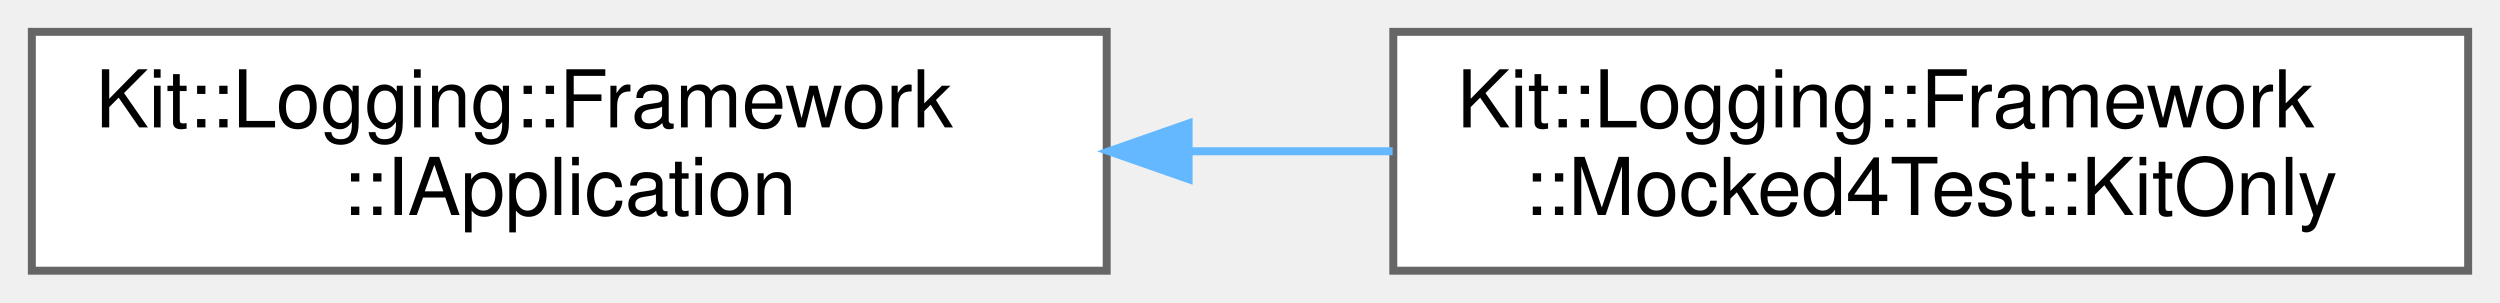
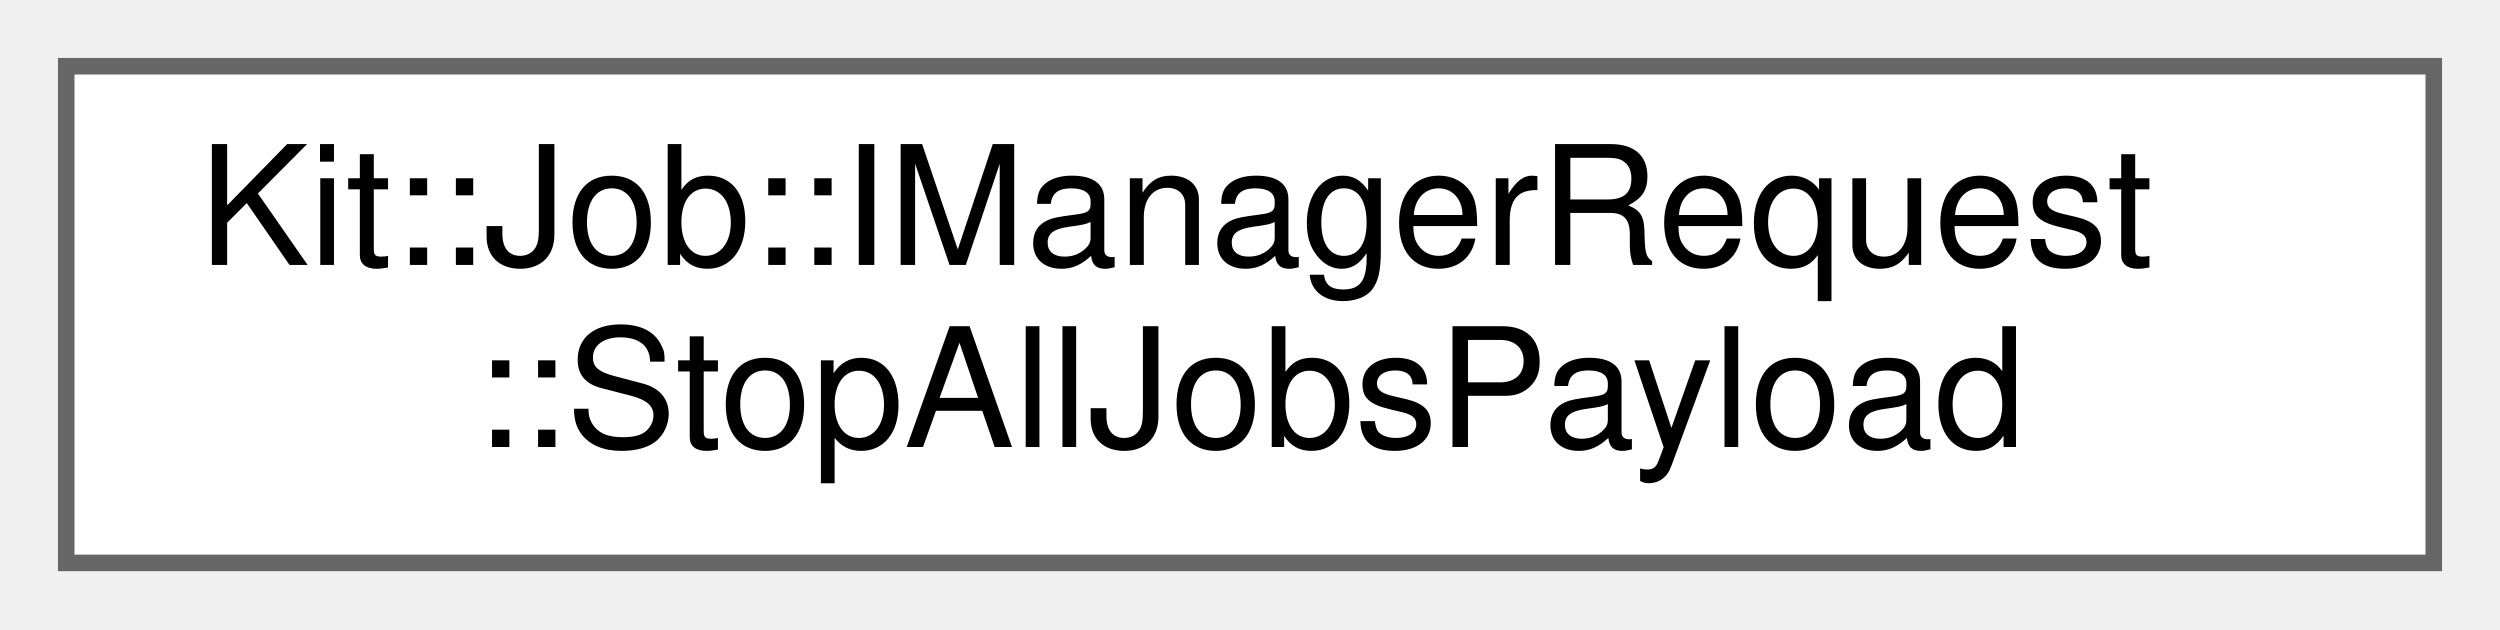
- <svg xmlns="http://www.w3.org/2000/svg" xmlns:xlink="http://www.w3.org/1999/xlink" width="314pt" height="38pt" viewBox="0.00 0.00 314.00 38.00">
+ <svg xmlns="http://www.w3.org/2000/svg" xmlns:xlink="http://www.w3.org/1999/xlink" width="151pt" height="38pt" viewBox="0.00 0.00 151.00 38.00">
  <g id="graph0" class="graph" transform="scale(1 1) rotate(0) translate(4 34)">
    <g id="Node000000" class="node">
      <g id="a_Node000000">
-         <a xlink:href="class_kit_1_1_logging_1_1_framework_1_1_i_application.html" target="_top" xlink:title="This abstract class defines a set of functionality that the Application is responsible for providing.">
-           <polygon fill="white" stroke="#666666" points="135,-30 0,-30 0,0 135,0 135,-30" />
-           <text text-anchor="start" x="8" y="-18" font-family="Helvetica,sans-Serif" font-size="10.00">Kit::Logging::Framework</text>
-           <text text-anchor="middle" x="67.5" y="-7" font-family="Helvetica,sans-Serif" font-size="10.00">::IApplication</text>
-         </a>
-       </g>
-     </g>
-     <g id="Node000001" class="node">
-       <g id="a_Node000001">
-         <a xlink:href="class_kit_1_1_logging_1_1_framework_1_1_mocked4_test_1_1_kit_only.html" target="_top" xlink:title="This concrete class implements the ILog interface, provides a concrete IApplication instance,...">
-           <polygon fill="white" stroke="#666666" points="306,-30 171,-30 171,0 306,0 306,-30" />
-           <text text-anchor="start" x="179" y="-18" font-family="Helvetica,sans-Serif" font-size="10.00">Kit::Logging::Framework</text>
-           <text text-anchor="middle" x="238.5" y="-7" font-family="Helvetica,sans-Serif" font-size="10.00">::Mocked4Test::KitOnly</text>
-         </a>
-       </g>
-     </g>
-     <g id="edge335_Node000000_Node000001" class="edge">
-       <g id="a_edge335_Node000000_Node000001">
-         <a xlink:title=" ">
-           <path fill="none" stroke="#63b8ff" d="M145.55,-15C154.02,-15 162.59,-15 170.92,-15" />
-           <polygon fill="#63b8ff" stroke="#63b8ff" points="145.29,-11.5 135.29,-15 145.29,-18.5 145.29,-11.5" />
+         <a xlink:href="class_kit_1_1_job_1_1_i_manager_request_1_1_stop_all_jobs_payload.html" target="_top" xlink:title="Payload for Message: Stop ALL jobs.">
+           <polygon fill="white" stroke="#666666" points="143,-30 0,-30 0,0 143,0 143,-30" />
+           <text text-anchor="start" x="8" y="-18" font-family="Helvetica,sans-Serif" font-size="10.00">Kit::Job::IManagerRequest</text>
+           <text text-anchor="middle" x="71.5" y="-7" font-family="Helvetica,sans-Serif" font-size="10.00">::StopAllJobsPayload</text>
        </a>
      </g>
    </g>
  </g>
</svg>
